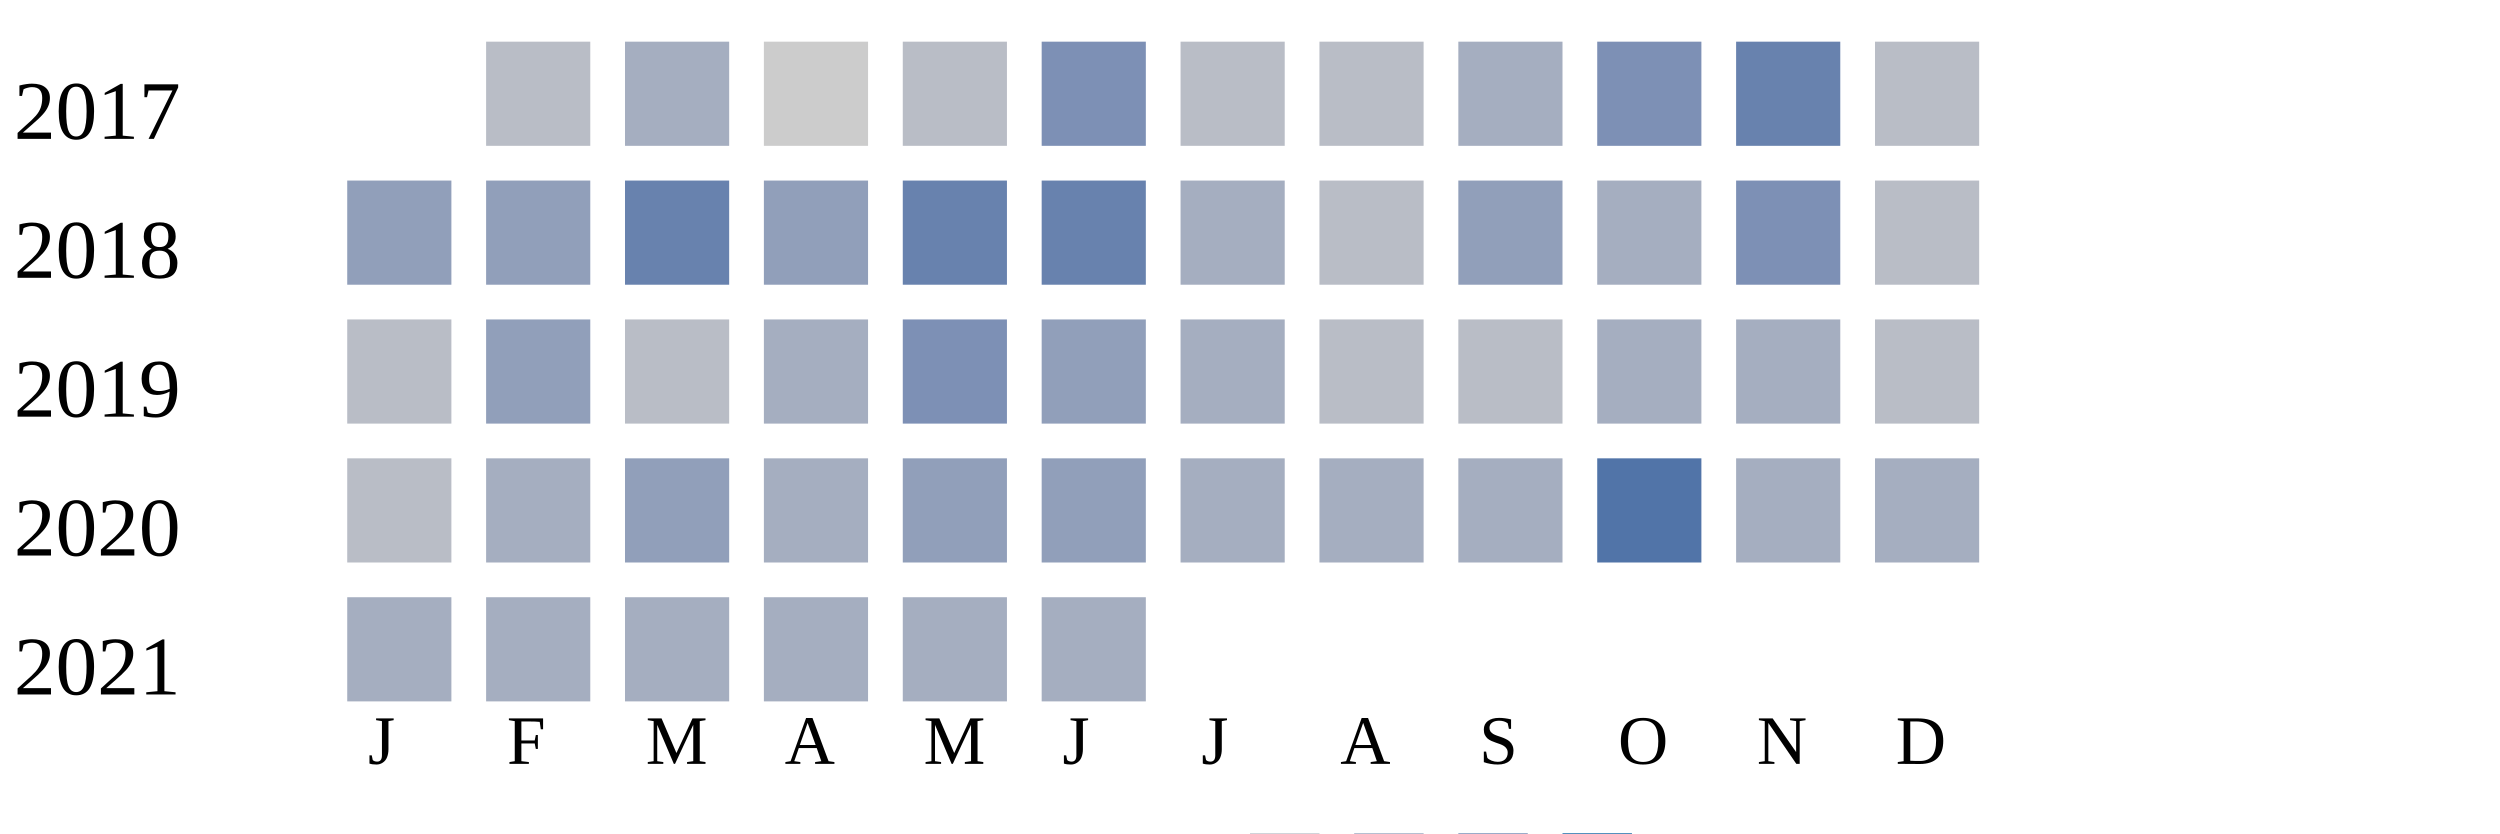
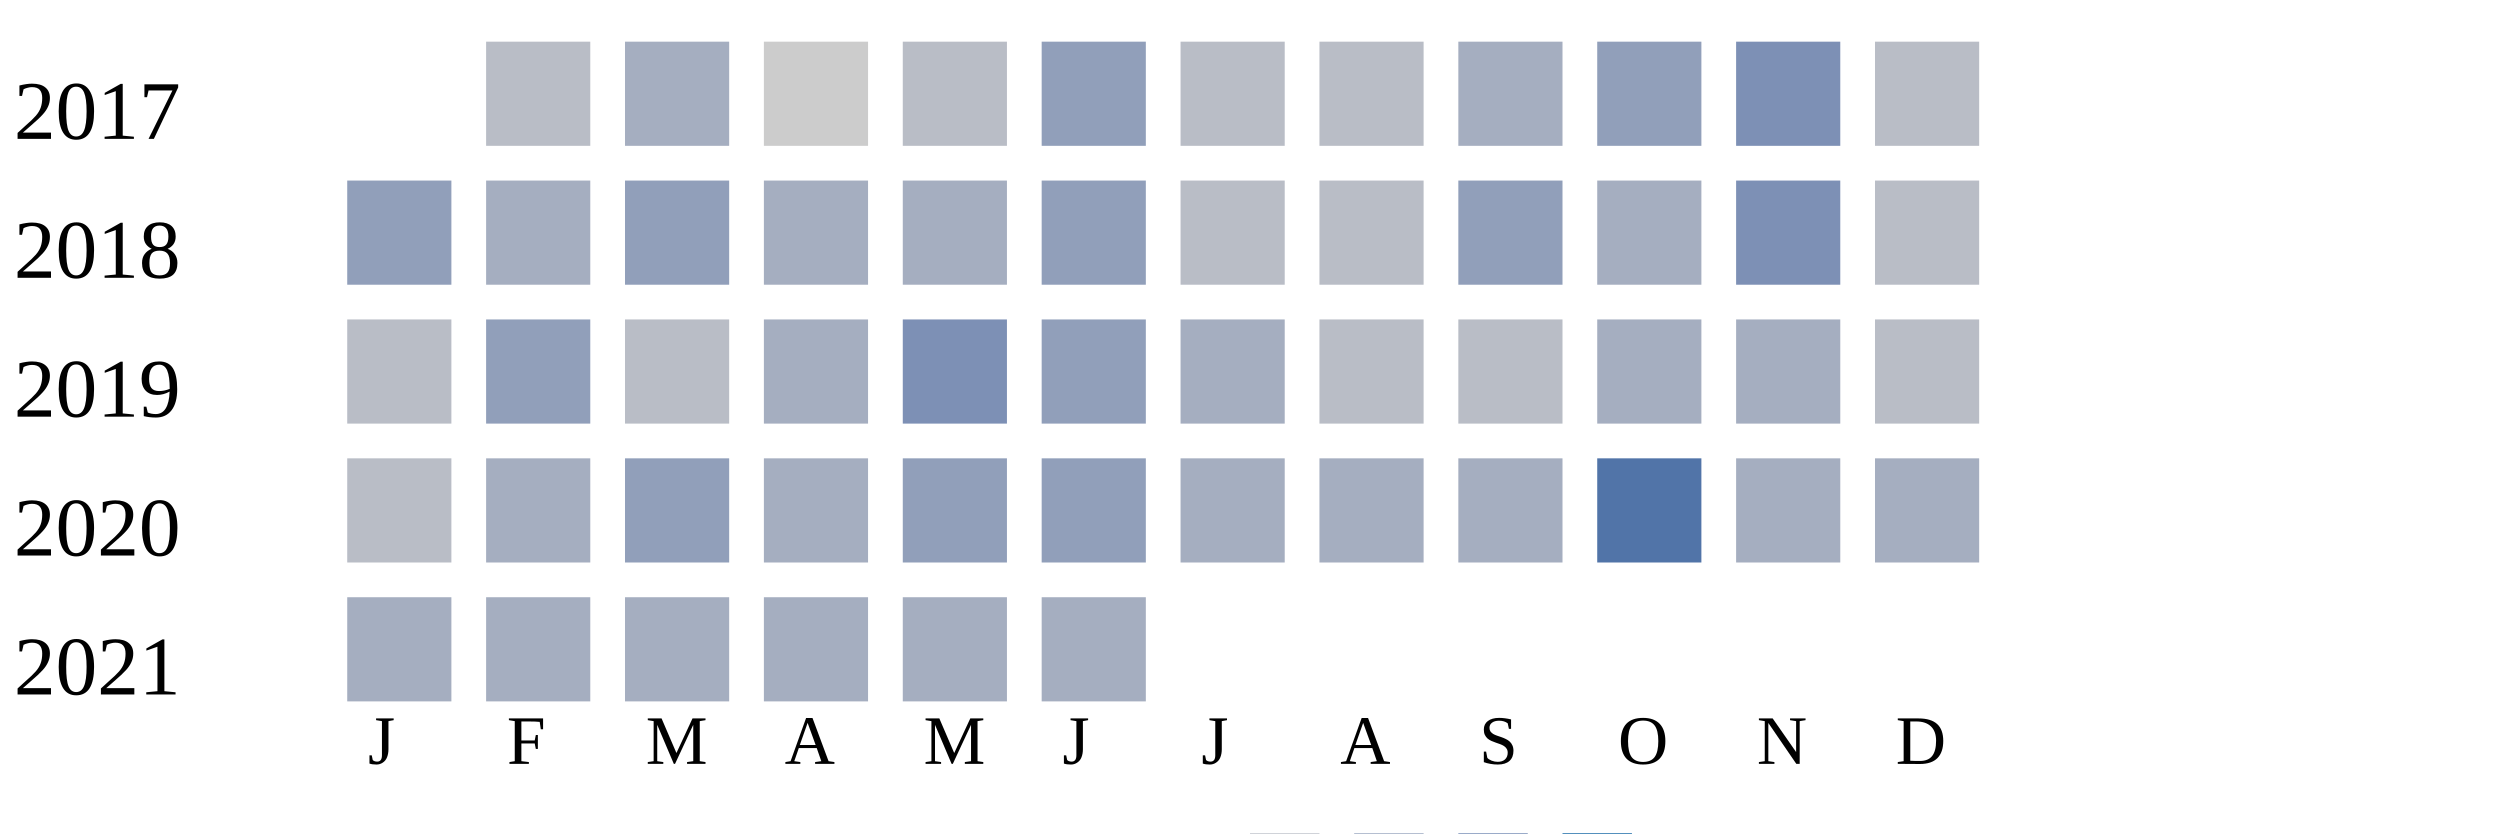
<svg xmlns="http://www.w3.org/2000/svg" width="360" height="120">
  <g transform="translate(0 0)">
    <text x="2" y="20">2017</text>
    <rect x="70" y="6" width="15" height="15" fill="#b9bdc6" />
    <rect x="90" y="6" width="15" height="15" fill="#a5aec0" />
    <rect x="110" y="6" width="15" height="15" fill="#cccccc" />
    <rect x="130" y="6" width="15" height="15" fill="#b9bdc6" />
-     <rect x="150" y="6" width="15" height="15" fill="#7d90b5" />
+     <rect x="150" y="6" width="15" height="15" fill="#919fba" />
    <rect x="170" y="6" width="15" height="15" fill="#b9bdc6" />
    <rect x="190" y="6" width="15" height="15" fill="#b9bdc6" />
    <rect x="210" y="6" width="15" height="15" fill="#a5aec0" />
-     <rect x="230" y="6" width="15" height="15" fill="#7d90b5" />
-     <rect x="250" y="6" width="15" height="15" fill="#6882ae" />
+     <rect x="230" y="6" width="15" height="15" fill="#919fba" />
+     <rect x="250" y="6" width="15" height="15" fill="#7d90b5" />
    <rect x="270" y="6" width="15" height="15" fill="#b9bdc6" />
  </g>
  <g transform="translate(0 20)">
    <text x="2" y="20">2018</text>
    <rect x="50" y="6" width="15" height="15" fill="#919fba" />
-     <rect x="70" y="6" width="15" height="15" fill="#919fba" />
-     <rect x="90" y="6" width="15" height="15" fill="#6882ae" />
-     <rect x="110" y="6" width="15" height="15" fill="#919fba" />
-     <rect x="130" y="6" width="15" height="15" fill="#6882ae" />
-     <rect x="150" y="6" width="15" height="15" fill="#6882ae" />
-     <rect x="170" y="6" width="15" height="15" fill="#a5aec0" />
+     <rect x="70" y="6" width="15" height="15" fill="#a5aec0" />
+     <rect x="90" y="6" width="15" height="15" fill="#919fba" />
+     <rect x="110" y="6" width="15" height="15" fill="#a5aec0" />
+     <rect x="130" y="6" width="15" height="15" fill="#a5aec0" />
+     <rect x="150" y="6" width="15" height="15" fill="#919fba" />
+     <rect x="170" y="6" width="15" height="15" fill="#b9bdc6" />
    <rect x="190" y="6" width="15" height="15" fill="#b9bdc6" />
    <rect x="210" y="6" width="15" height="15" fill="#919fba" />
    <rect x="230" y="6" width="15" height="15" fill="#a5aec0" />
    <rect x="250" y="6" width="15" height="15" fill="#7d90b5" />
    <rect x="270" y="6" width="15" height="15" fill="#b9bdc6" />
  </g>
  <g transform="translate(0 40)">
    <text x="2" y="20">2019</text>
    <rect x="50" y="6" width="15" height="15" fill="#b9bdc6" />
    <rect x="70" y="6" width="15" height="15" fill="#919fba" />
    <rect x="90" y="6" width="15" height="15" fill="#b9bdc6" />
    <rect x="110" y="6" width="15" height="15" fill="#a5aec0" />
    <rect x="130" y="6" width="15" height="15" fill="#7d90b5" />
    <rect x="150" y="6" width="15" height="15" fill="#919fba" />
    <rect x="170" y="6" width="15" height="15" fill="#a5aec0" />
    <rect x="190" y="6" width="15" height="15" fill="#b9bdc6" />
    <rect x="210" y="6" width="15" height="15" fill="#b9bdc6" />
    <rect x="230" y="6" width="15" height="15" fill="#a5aec0" />
    <rect x="250" y="6" width="15" height="15" fill="#a5aec0" />
    <rect x="270" y="6" width="15" height="15" fill="#b9bdc6" />
  </g>
  <g transform="translate(0 60)">
    <text x="2" y="20">2020</text>
    <rect x="50" y="6" width="15" height="15" fill="#b9bdc6" />
    <rect x="70" y="6" width="15" height="15" fill="#a5aec0" />
    <rect x="90" y="6" width="15" height="15" fill="#919fba" />
    <rect x="110" y="6" width="15" height="15" fill="#a5aec0" />
    <rect x="130" y="6" width="15" height="15" fill="#919fba" />
    <rect x="150" y="6" width="15" height="15" fill="#919fba" />
    <rect x="170" y="6" width="15" height="15" fill="#a5aec0" />
    <rect x="190" y="6" width="15" height="15" fill="#a5aec0" />
    <rect x="210" y="6" width="15" height="15" fill="#a5aec0" />
    <rect x="230" y="6" width="15" height="15" fill="#5174a8" />
    <rect x="250" y="6" width="15" height="15" fill="#a5aec0" />
    <rect x="270" y="6" width="15" height="15" fill="#a5aec0" />
  </g>
  <g transform="translate(0 80)">
    <text x="2" y="20">2021</text>
    <rect x="50" y="6" width="15" height="15" fill="#a5aec0" />
    <rect x="70" y="6" width="15" height="15" fill="#a5aec0" />
    <rect x="90" y="6" width="15" height="15" fill="#a5aec0" />
    <rect x="110" y="6" width="15" height="15" fill="#a5aec0" />
    <rect x="130" y="6" width="15" height="15" fill="#a5aec0" />
    <rect x="150" y="6" width="15" height="15" fill="#a5aec0" />
  </g>
  <text style="font-size: 10px; text-align: center" x="53" y="110">J</text>
  <text style="font-size: 10px; text-align: center" x="73" y="110">F</text>
  <text style="font-size: 10px; text-align: center" x="93" y="110">M</text>
  <text style="font-size: 10px; text-align: center" x="113" y="110">A</text>
  <text style="font-size: 10px; text-align: center" x="133" y="110">M</text>
  <text style="font-size: 10px; text-align: center" x="153" y="110">J</text>
  <text style="font-size: 10px; text-align: center" x="173" y="110">J</text>
  <text style="font-size: 10px; text-align: center" x="193" y="110">A</text>
  <text style="font-size: 10px; text-align: center" x="213" y="110">S</text>
  <text style="font-size: 10px; text-align: center" x="233" y="110">O</text>
  <text style="font-size: 10px; text-align: center" x="253" y="110">N</text>
  <text style="font-size: 10px; text-align: center" x="273" y="110">D</text>
  <text style="font-size: 10px;" x="155" y="129">Less</text>
  <rect fill="#b9bdc6" width="10" height="10" x="180" y="120" />
  <rect fill="#919fba" width="10" height="10" x="195" y="120" />
  <rect fill="#6882ae" width="10" height="10" x="210" y="120" />
  <rect fill="#005a9c" width="10" height="10" x="225" y="120" />
  <text x="240" y="129" style="font-size: 10px;">More</text>
</svg>
